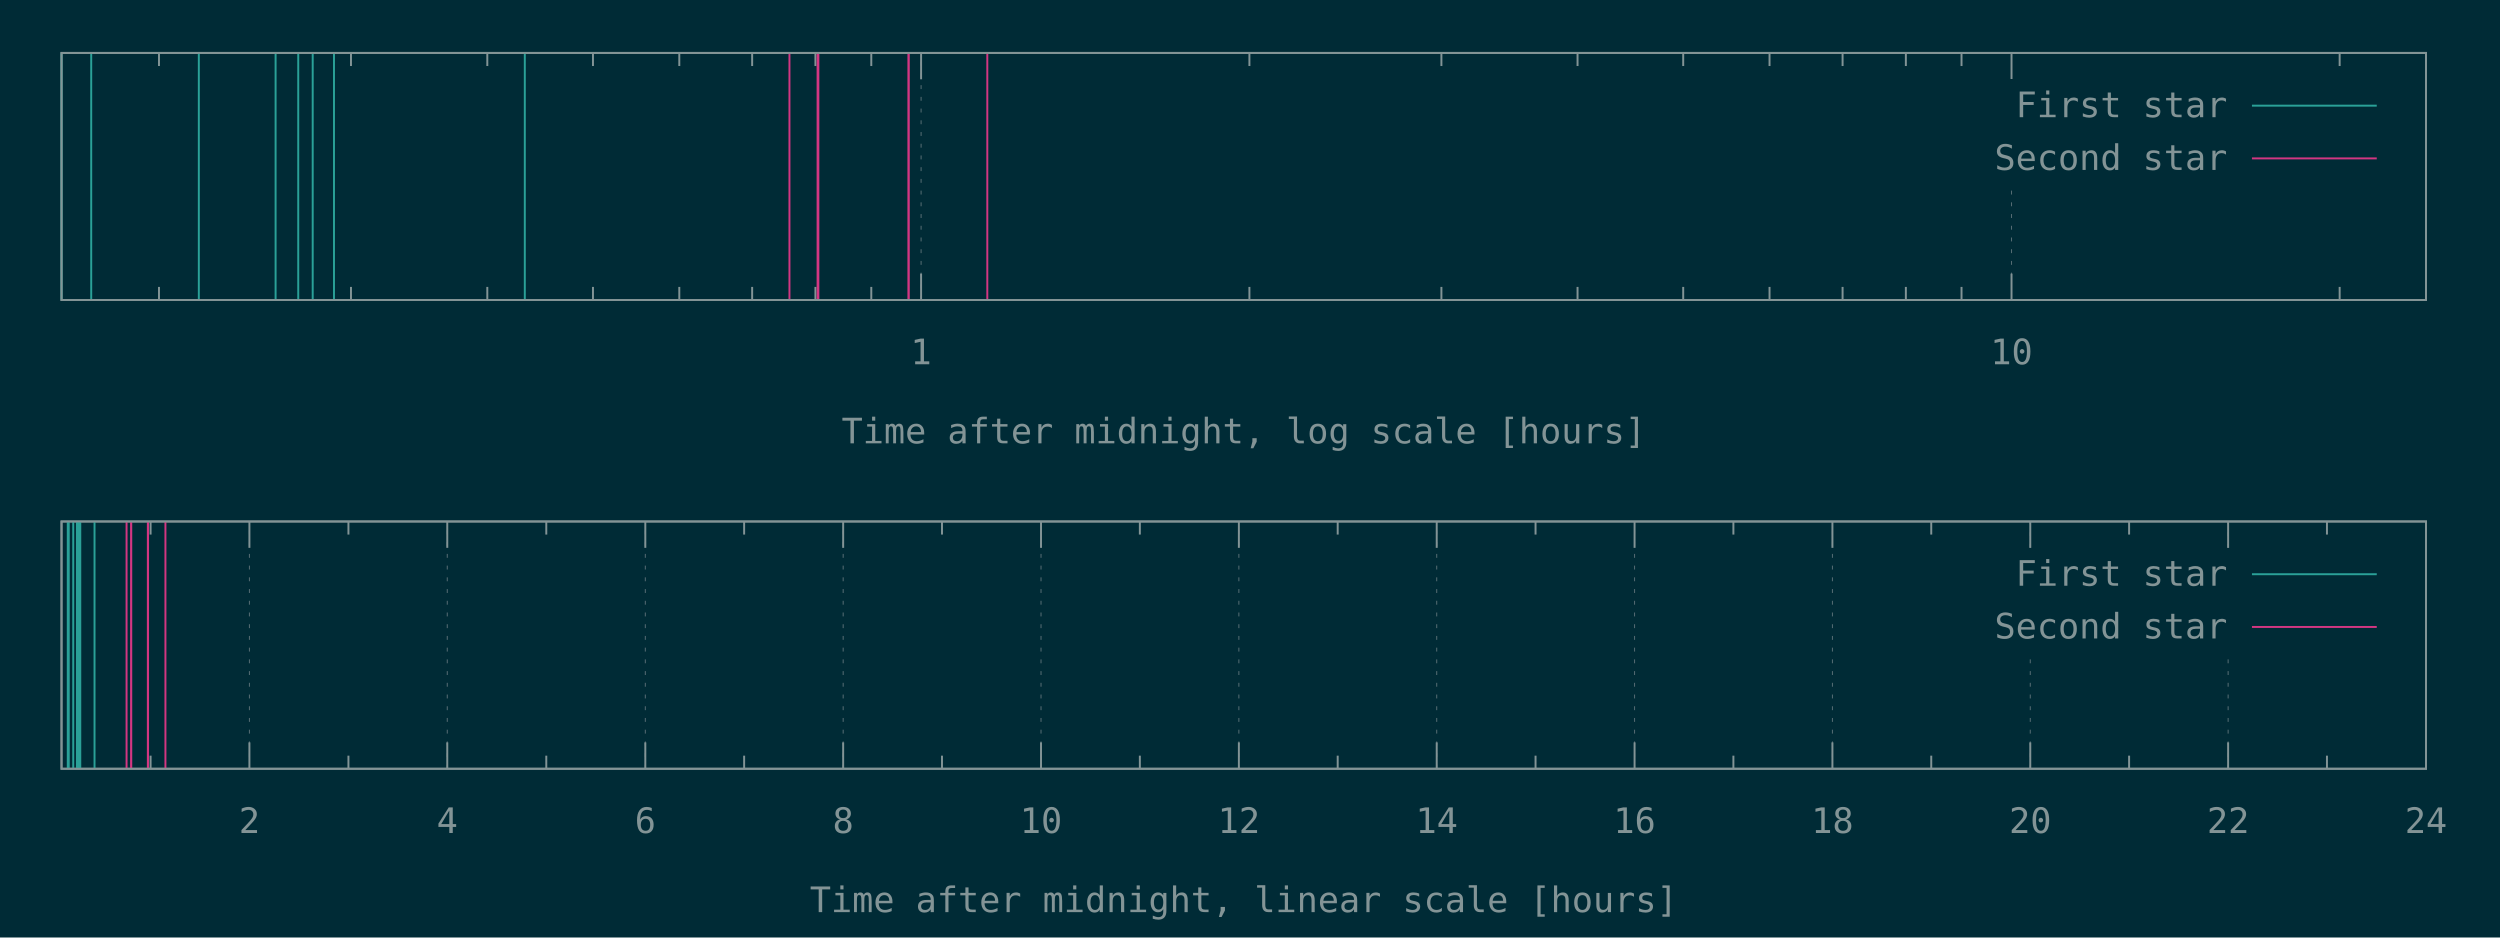
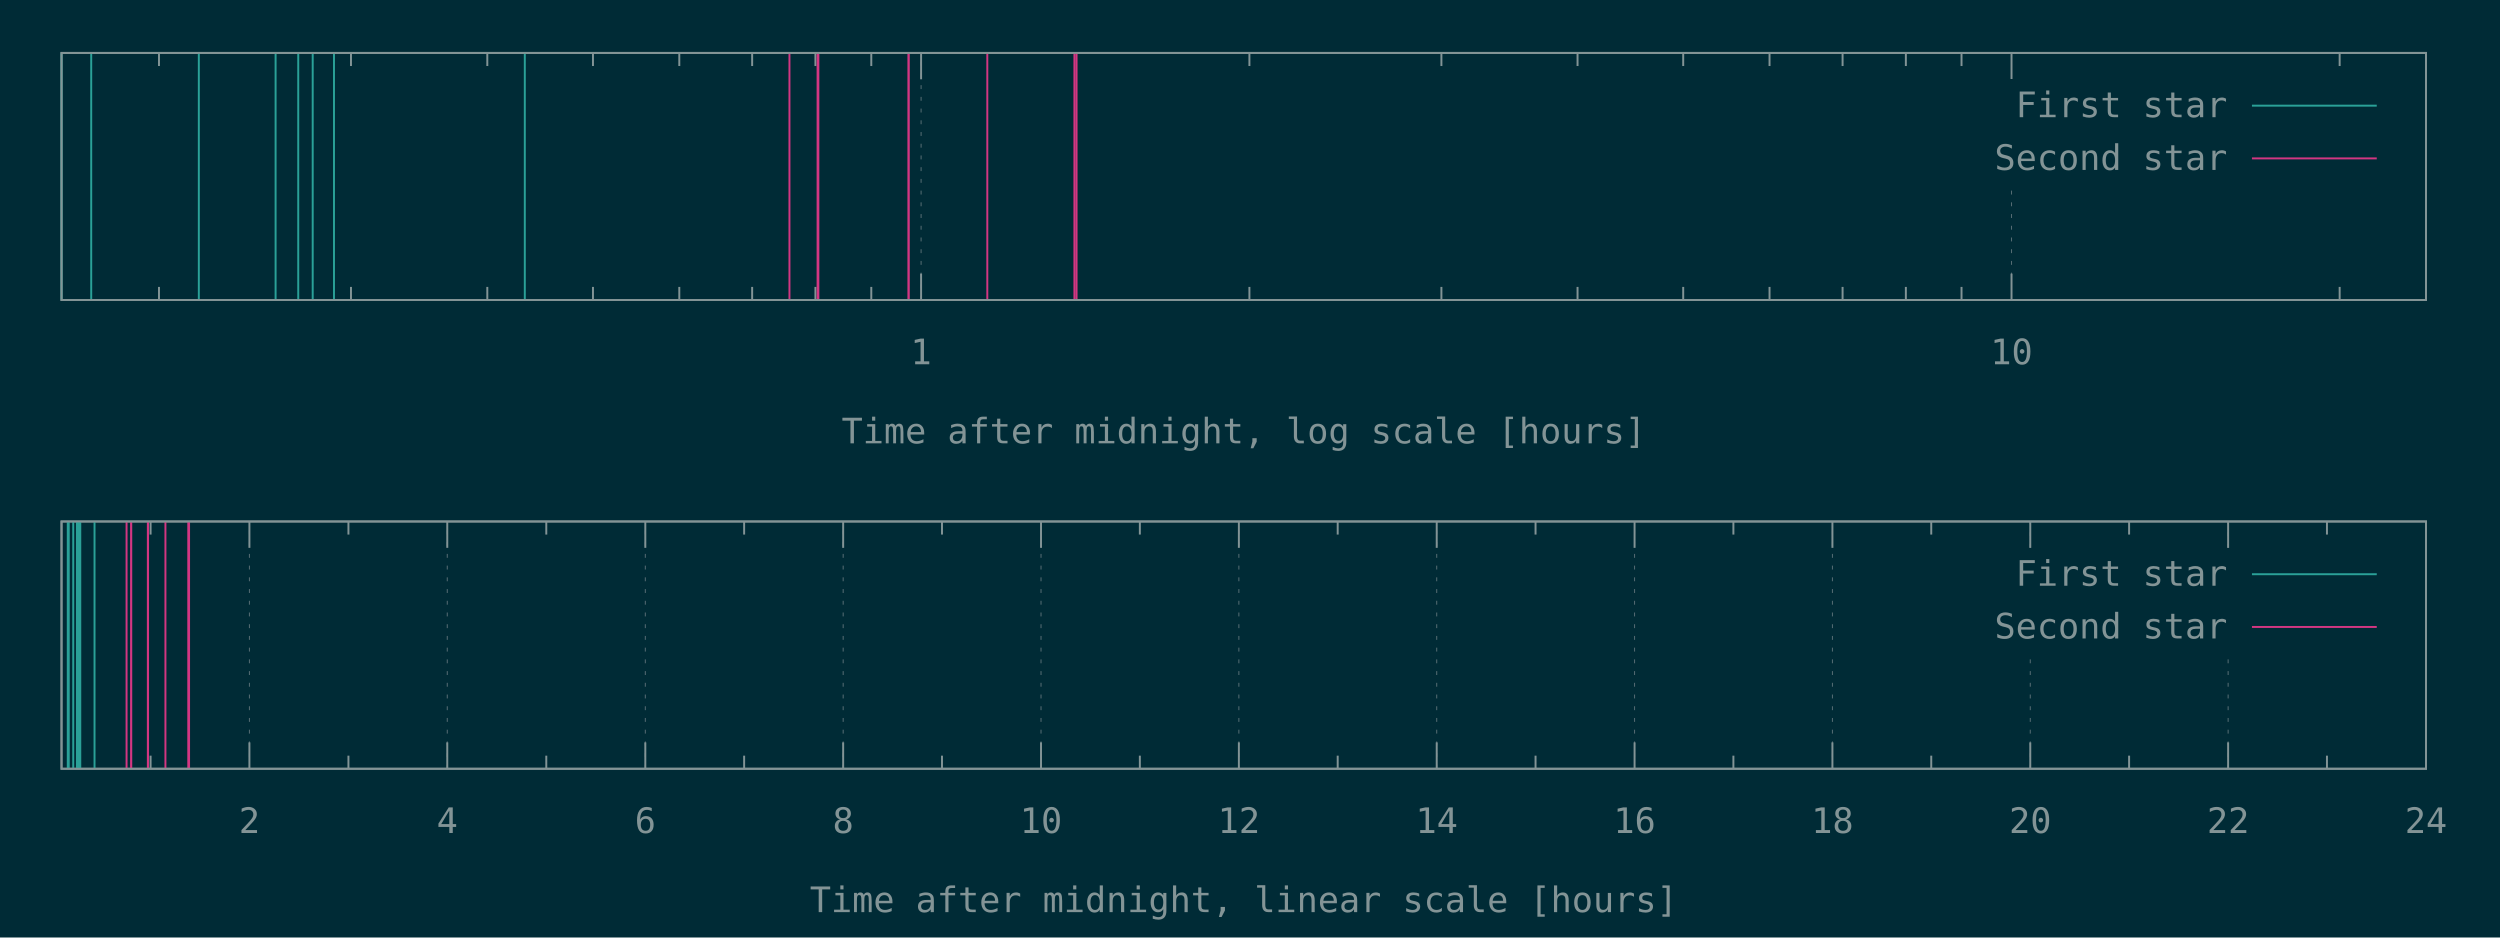
<svg xmlns="http://www.w3.org/2000/svg" xmlns:xlink="http://www.w3.org/1999/xlink" width="1280" height="480" viewBox="0 0 1280 480">
  <g id="gnuplot_canvas">
    <rect x="0" y="0" width="1280" height="480" fill="#002b36" />
    <defs>
      <circle id="gpDot" r="0.5" stroke-width="0.5" stroke="currentColor" />
      <path id="gpPt0" stroke-width="0.148" stroke="currentColor" d="M-1,0 h2 M0,-1 v2" />
      <path id="gpPt1" stroke-width="0.148" stroke="currentColor" d="M-1,-1 L1,1 M1,-1 L-1,1" />
      <path id="gpPt2" stroke-width="0.148" stroke="currentColor" d="M-1,0 L1,0 M0,-1 L0,1 M-1,-1 L1,1 M-1,1 L1,-1" />
      <rect id="gpPt3" stroke-width="0.148" stroke="currentColor" x="-1" y="-1" width="2" height="2" />
      <rect id="gpPt4" stroke-width="0.148" stroke="currentColor" fill="currentColor" x="-1" y="-1" width="2" height="2" />
      <circle id="gpPt5" stroke-width="0.148" stroke="currentColor" cx="0" cy="0" r="1" />
      <use xlink:href="#gpPt5" id="gpPt6" fill="currentColor" stroke="none" />
      <path id="gpPt7" stroke-width="0.148" stroke="currentColor" d="M0,-1.33 L-1.33,0.67 L1.33,0.67 z" />
      <use xlink:href="#gpPt7" id="gpPt8" fill="currentColor" stroke="none" />
      <use xlink:href="#gpPt7" id="gpPt9" stroke="currentColor" transform="rotate(180)" />
      <use xlink:href="#gpPt9" id="gpPt10" fill="currentColor" stroke="none" />
      <use xlink:href="#gpPt3" id="gpPt11" stroke="currentColor" transform="rotate(45)" />
      <use xlink:href="#gpPt11" id="gpPt12" fill="currentColor" stroke="none" />
      <path id="gpPt13" stroke-width="0.148" stroke="currentColor" d="M0,1.330 L1.265,0.411 L0.782,-1.067 L-0.782,-1.076 L-1.265,0.411 z" />
      <use xlink:href="#gpPt13" id="gpPt14" fill="currentColor" stroke="none" />
      <filter id="textbox" filterUnits="objectBoundingBox" x="0" y="0" height="1" width="1">
        <feFlood flood-color="#002B36" flood-opacity="1" result="bgnd" />
        <feComposite in="SourceGraphic" in2="bgnd" operator="atop" />
      </filter>
      <filter id="greybox" filterUnits="objectBoundingBox" x="0" y="0" height="1" width="1">
        <feFlood flood-color="lightgrey" flood-opacity="1" result="grey" />
        <feComposite in="SourceGraphic" in2="grey" operator="atop" />
      </filter>
    </defs>
    <g fill="none" color="#002B36" stroke="currentColor" stroke-width="1.00" stroke-linecap="butt" stroke-linejoin="miter">
</g>
    <g fill="none" color="black" stroke="currentColor" stroke-width="1.00" stroke-linecap="butt" stroke-linejoin="miter">
      <path stroke="rgb(131, 148, 150)" d="M81.4,153.6 L81.4,146.9 M81.4,27.1 L81.4,33.8 M179.7,153.6 L179.7,146.9 M179.7,27.1 L179.7,33.8   M249.5,153.6 L249.5,146.9 M249.5,27.1 L249.5,33.8 M303.6,153.6 L303.6,146.9 M303.6,27.1 L303.6,33.8   M347.8,153.6 L347.8,146.9 M347.8,27.1 L347.8,33.8 M385.1,153.6 L385.1,146.9 M385.1,27.1 L385.1,33.8   M417.5,153.6 L417.5,146.9 M417.5,27.1 L417.5,33.8 M446.1,153.6 L446.1,146.9 M446.1,27.1 L446.1,33.8    " />
    </g>
    <g fill="none" color="black" stroke="rgb(131, 148, 150)" stroke-width="0.50" stroke-linecap="butt" stroke-linejoin="miter">
</g>
    <g fill="none" color="gray" stroke="currentColor" stroke-width="0.50" stroke-linecap="butt" stroke-linejoin="miter">
      <path stroke="rgb( 88, 110, 117)" stroke-dasharray="2,4" class="gridline" d="M471.6,153.6 L471.6,27.1  " />
    </g>
    <g fill="none" color="gray" stroke="rgb( 88, 110, 117)" stroke-width="1.00" stroke-linecap="butt" stroke-linejoin="miter">
</g>
    <g fill="none" color="black" stroke="currentColor" stroke-width="1.00" stroke-linecap="butt" stroke-linejoin="miter">
      <path stroke="rgb(131, 148, 150)" d="M471.6,153.6 L471.6,140.1 M471.6,27.1 L471.6,40.6  " />
      <g transform="translate(471.6,186.5)" stroke="none" fill="rgb(131,148,150)" font-family="Inconsolata" font-size="18.00" text-anchor="middle">
        <text>
          <tspan font-family="Inconsolata"> 1</tspan>
        </text>
      </g>
    </g>
    <g fill="none" color="black" stroke="currentColor" stroke-width="1.00" stroke-linecap="butt" stroke-linejoin="miter">
      <path stroke="rgb(131, 148, 150)" d="M639.7,153.6 L639.7,146.9 M639.7,27.1 L639.7,33.8 M738.0,153.6 L738.0,146.9 M738.0,27.1 L738.0,33.8   M807.7,153.6 L807.7,146.9 M807.7,27.1 L807.7,33.8 M861.8,153.6 L861.8,146.9 M861.8,27.1 L861.8,33.8   M906.0,153.6 L906.0,146.9 M906.0,27.1 L906.0,33.8 M943.4,153.6 L943.4,146.9 M943.4,27.1 L943.4,33.8   M975.8,153.6 L975.8,146.9 M975.8,27.1 L975.8,33.8 M1004.3,153.6 L1004.3,146.9 M1004.3,27.1 L1004.3,33.8    " />
    </g>
    <g fill="none" color="black" stroke="rgb(131, 148, 150)" stroke-width="0.50" stroke-linecap="butt" stroke-linejoin="miter">
</g>
    <g fill="none" color="gray" stroke="currentColor" stroke-width="0.50" stroke-linecap="butt" stroke-linejoin="miter">
      <path stroke="rgb( 88, 110, 117)" stroke-dasharray="2,4" class="gridline" d="M1029.9,153.6 L1029.9,94.6 M1029.9,40.6 L1029.9,27.1  " />
    </g>
    <g fill="none" color="gray" stroke="rgb( 88, 110, 117)" stroke-width="1.00" stroke-linecap="butt" stroke-linejoin="miter">
</g>
    <g fill="none" color="black" stroke="currentColor" stroke-width="1.00" stroke-linecap="butt" stroke-linejoin="miter">
      <path stroke="rgb(131, 148, 150)" d="M1029.9,153.6 L1029.9,140.1 M1029.9,27.1 L1029.9,40.6  " />
      <g transform="translate(1029.9,186.5)" stroke="none" fill="rgb(131,148,150)" font-family="Inconsolata" font-size="18.00" text-anchor="middle">
        <text>
          <tspan font-family="Inconsolata"> 10</tspan>
        </text>
      </g>
    </g>
    <g fill="none" color="black" stroke="currentColor" stroke-width="1.00" stroke-linecap="butt" stroke-linejoin="miter">
      <path stroke="rgb(131, 148, 150)" d="M1197.9,153.6 L1197.9,146.9 M1197.9,27.1 L1197.9,33.8  " />
    </g>
    <g fill="none" color="black" stroke="currentColor" stroke-width="1.00" stroke-linecap="butt" stroke-linejoin="miter">
      <path stroke="rgb(131, 148, 150)" d="M31.5,27.1 L31.5,153.6 L1242.1,153.6 L1242.1,27.1 L31.5,27.1 Z  " />
    </g>
    <g fill="none" color="black" stroke="currentColor" stroke-width="1.00" stroke-linecap="butt" stroke-linejoin="miter">
      <g transform="translate(636.8,227.0)" stroke="none" fill="rgb(131,148,150)" font-family="Inconsolata" font-size="18.00" text-anchor="middle">
        <text>
          <tspan font-family="Inconsolata">Time after midnight, log scale [hours]</tspan>
        </text>
      </g>
    </g>
    <g fill="none" color="black" stroke="currentColor" stroke-width="1.00" stroke-linecap="butt" stroke-linejoin="miter">
</g>
    <g id="gnuplot_plot_1a">
      <g fill="none" color="black" stroke="currentColor" stroke-width="1.00" stroke-linecap="butt" stroke-linejoin="miter">
        <path stroke="rgb( 42, 161, 152)" d="M31.5,153.6 L31.5,27.1 M46.7,153.6 L46.7,27.1 M101.8,153.6 L101.8,27.1 M141.1,153.6 L141.1,27.1   M152.7,153.6 L152.7,27.1 M160.1,153.6 L160.1,27.1 M171.0,153.6 L171.0,27.1 M268.7,153.6 L268.7,27.1    " />
      </g>
    </g>
    <g id="gnuplot_plot_2a">
      <g fill="none" color="black" stroke="currentColor" stroke-width="1.00" stroke-linecap="butt" stroke-linejoin="miter">
-         <path stroke="rgb(211,  54, 130)" d="M404.2,153.6 L404.2,27.1 M418.6,153.6 L418.6,27.1 M419.0,153.6 L419.0,27.1 M465.1,153.6 L465.1,27.1   M465.3,153.6 L465.3,27.1 M505.5,153.6 L505.5,27.1  " />
+         <path stroke="rgb(211,  54, 130)" d="M404.2,153.6 L404.2,27.1 M418.6,153.6 L418.6,27.1 M419.0,153.6 L419.0,27.1 M465.1,153.6 L465.1,27.1   M465.3,153.6 L465.3,27.1 M505.5,153.6 L505.5,27.1 M550.1,153.6 L550.1,27.1 M551.2,153.6 L551.2,27.1    " />
      </g>
    </g>
    <g stroke="none" shape-rendering="crispEdges">
      <polygon fill="#002B36" points="1001.8,94.6 1229.5,94.6 1229.5,40.6 1001.8,40.6 " />
    </g>
    <g id="gnuplot_plot_1a">
      <g fill="none" color="black" stroke="currentColor" stroke-width="1.00" stroke-linecap="butt" stroke-linejoin="miter">
        <g transform="translate(1140.4,60.0)" stroke="none" fill="rgb(131,148,150)" font-family="Inconsolata" font-size="18.00" text-anchor="end">
          <text>
            <tspan font-family="Inconsolata">First star</tspan>
          </text>
        </g>
      </g>
      <g fill="none" color="black" stroke="currentColor" stroke-width="1.00" stroke-linecap="butt" stroke-linejoin="miter">
        <path stroke="rgb( 42, 161, 152)" d="M1153.0,54.1 L1216.9,54.1  " />
      </g>
    </g>
    <g id="gnuplot_plot_2a">
      <g fill="none" color="black" stroke="currentColor" stroke-width="1.00" stroke-linecap="butt" stroke-linejoin="miter">
        <g transform="translate(1140.4,87.0)" stroke="none" fill="rgb(131,148,150)" font-family="Inconsolata" font-size="18.00" text-anchor="end">
          <text>
            <tspan font-family="Inconsolata">Second star</tspan>
          </text>
        </g>
      </g>
      <g fill="none" color="black" stroke="currentColor" stroke-width="1.00" stroke-linecap="butt" stroke-linejoin="miter">
        <path stroke="rgb(211,  54, 130)" d="M1153.0,81.1 L1216.9,81.1  " />
      </g>
    </g>
    <g fill="none" color="#002B36" stroke="rgb(211,  54, 130)" stroke-width="2.00" stroke-linecap="butt" stroke-linejoin="miter">
</g>
    <g fill="none" color="black" stroke="currentColor" stroke-width="2.00" stroke-linecap="butt" stroke-linejoin="miter">
</g>
    <g fill="none" color="black" stroke="black" stroke-width="1.00" stroke-linecap="butt" stroke-linejoin="miter">
</g>
    <g fill="none" color="black" stroke="currentColor" stroke-width="1.00" stroke-linecap="butt" stroke-linejoin="miter">
      <path stroke="rgb(131, 148, 150)" d="M31.5,27.1 L31.5,153.6 L1242.1,153.6 L1242.1,27.1 L31.5,27.1 Z  " />
    </g>
    <g fill="none" color="black" stroke="currentColor" stroke-width="1.00" stroke-linecap="butt" stroke-linejoin="miter">
</g>
    <g fill="none" color="black" stroke="currentColor" stroke-width="1.00" stroke-linecap="butt" stroke-linejoin="miter">
      <path stroke="rgb(131, 148, 150)" d="M77.1,393.6 L77.1,386.9 M77.1,267.0 L77.1,273.7  " />
    </g>
    <g fill="none" color="black" stroke="rgb(131, 148, 150)" stroke-width="0.50" stroke-linecap="butt" stroke-linejoin="miter">
</g>
    <g fill="none" color="gray" stroke="currentColor" stroke-width="0.50" stroke-linecap="butt" stroke-linejoin="miter">
      <path stroke="rgb( 88, 110, 117)" stroke-dasharray="2,4" class="gridline" d="M127.7,393.6 L127.7,267.0  " />
    </g>
    <g fill="none" color="gray" stroke="rgb( 88, 110, 117)" stroke-width="1.00" stroke-linecap="butt" stroke-linejoin="miter">
</g>
    <g fill="none" color="black" stroke="currentColor" stroke-width="1.00" stroke-linecap="butt" stroke-linejoin="miter">
      <path stroke="rgb(131, 148, 150)" d="M127.7,393.6 L127.7,380.1 M127.7,267.0 L127.7,280.5  " />
      <g transform="translate(127.7,426.5)" stroke="none" fill="rgb(131,148,150)" font-family="Inconsolata" font-size="18.00" text-anchor="middle">
        <text>
          <tspan font-family="Inconsolata"> 2</tspan>
        </text>
      </g>
    </g>
    <g fill="none" color="black" stroke="currentColor" stroke-width="1.00" stroke-linecap="butt" stroke-linejoin="miter">
      <path stroke="rgb(131, 148, 150)" d="M178.4,393.6 L178.4,386.9 M178.4,267.0 L178.4,273.7  " />
    </g>
    <g fill="none" color="black" stroke="rgb(131, 148, 150)" stroke-width="0.50" stroke-linecap="butt" stroke-linejoin="miter">
</g>
    <g fill="none" color="gray" stroke="currentColor" stroke-width="0.50" stroke-linecap="butt" stroke-linejoin="miter">
      <path stroke="rgb( 88, 110, 117)" stroke-dasharray="2,4" class="gridline" d="M229.0,393.6 L229.0,267.0  " />
    </g>
    <g fill="none" color="gray" stroke="rgb( 88, 110, 117)" stroke-width="1.00" stroke-linecap="butt" stroke-linejoin="miter">
</g>
    <g fill="none" color="black" stroke="currentColor" stroke-width="1.00" stroke-linecap="butt" stroke-linejoin="miter">
      <path stroke="rgb(131, 148, 150)" d="M229.0,393.6 L229.0,380.1 M229.0,267.0 L229.0,280.5  " />
      <g transform="translate(229.0,426.5)" stroke="none" fill="rgb(131,148,150)" font-family="Inconsolata" font-size="18.00" text-anchor="middle">
        <text>
          <tspan font-family="Inconsolata"> 4</tspan>
        </text>
      </g>
    </g>
    <g fill="none" color="black" stroke="currentColor" stroke-width="1.00" stroke-linecap="butt" stroke-linejoin="miter">
      <path stroke="rgb(131, 148, 150)" d="M279.7,393.6 L279.7,386.9 M279.7,267.0 L279.7,273.7  " />
    </g>
    <g fill="none" color="black" stroke="rgb(131, 148, 150)" stroke-width="0.50" stroke-linecap="butt" stroke-linejoin="miter">
</g>
    <g fill="none" color="gray" stroke="currentColor" stroke-width="0.50" stroke-linecap="butt" stroke-linejoin="miter">
      <path stroke="rgb( 88, 110, 117)" stroke-dasharray="2,4" class="gridline" d="M330.4,393.6 L330.4,267.0  " />
    </g>
    <g fill="none" color="gray" stroke="rgb( 88, 110, 117)" stroke-width="1.00" stroke-linecap="butt" stroke-linejoin="miter">
</g>
    <g fill="none" color="black" stroke="currentColor" stroke-width="1.00" stroke-linecap="butt" stroke-linejoin="miter">
      <path stroke="rgb(131, 148, 150)" d="M330.4,393.6 L330.4,380.1 M330.4,267.0 L330.4,280.5  " />
      <g transform="translate(330.4,426.5)" stroke="none" fill="rgb(131,148,150)" font-family="Inconsolata" font-size="18.00" text-anchor="middle">
        <text>
          <tspan font-family="Inconsolata"> 6</tspan>
        </text>
      </g>
    </g>
    <g fill="none" color="black" stroke="currentColor" stroke-width="1.00" stroke-linecap="butt" stroke-linejoin="miter">
      <path stroke="rgb(131, 148, 150)" d="M381.0,393.6 L381.0,386.9 M381.0,267.0 L381.0,273.7  " />
    </g>
    <g fill="none" color="black" stroke="rgb(131, 148, 150)" stroke-width="0.50" stroke-linecap="butt" stroke-linejoin="miter">
</g>
    <g fill="none" color="gray" stroke="currentColor" stroke-width="0.50" stroke-linecap="butt" stroke-linejoin="miter">
      <path stroke="rgb( 88, 110, 117)" stroke-dasharray="2,4" class="gridline" d="M431.7,393.6 L431.7,267.0  " />
    </g>
    <g fill="none" color="gray" stroke="rgb( 88, 110, 117)" stroke-width="1.00" stroke-linecap="butt" stroke-linejoin="miter">
</g>
    <g fill="none" color="black" stroke="currentColor" stroke-width="1.00" stroke-linecap="butt" stroke-linejoin="miter">
      <path stroke="rgb(131, 148, 150)" d="M431.7,393.6 L431.7,380.1 M431.7,267.0 L431.7,280.5  " />
      <g transform="translate(431.7,426.5)" stroke="none" fill="rgb(131,148,150)" font-family="Inconsolata" font-size="18.00" text-anchor="middle">
        <text>
          <tspan font-family="Inconsolata"> 8</tspan>
        </text>
      </g>
    </g>
    <g fill="none" color="black" stroke="currentColor" stroke-width="1.00" stroke-linecap="butt" stroke-linejoin="miter">
      <path stroke="rgb(131, 148, 150)" d="M482.3,393.6 L482.3,386.9 M482.3,267.0 L482.3,273.7  " />
    </g>
    <g fill="none" color="black" stroke="rgb(131, 148, 150)" stroke-width="0.50" stroke-linecap="butt" stroke-linejoin="miter">
</g>
    <g fill="none" color="gray" stroke="currentColor" stroke-width="0.50" stroke-linecap="butt" stroke-linejoin="miter">
      <path stroke="rgb( 88, 110, 117)" stroke-dasharray="2,4" class="gridline" d="M533.0,393.6 L533.0,267.0  " />
    </g>
    <g fill="none" color="gray" stroke="rgb( 88, 110, 117)" stroke-width="1.00" stroke-linecap="butt" stroke-linejoin="miter">
</g>
    <g fill="none" color="black" stroke="currentColor" stroke-width="1.00" stroke-linecap="butt" stroke-linejoin="miter">
      <path stroke="rgb(131, 148, 150)" d="M533.0,393.6 L533.0,380.1 M533.0,267.0 L533.0,280.5  " />
      <g transform="translate(533.0,426.5)" stroke="none" fill="rgb(131,148,150)" font-family="Inconsolata" font-size="18.00" text-anchor="middle">
        <text>
          <tspan font-family="Inconsolata"> 10</tspan>
        </text>
      </g>
    </g>
    <g fill="none" color="black" stroke="currentColor" stroke-width="1.00" stroke-linecap="butt" stroke-linejoin="miter">
      <path stroke="rgb(131, 148, 150)" d="M583.6,393.6 L583.6,386.9 M583.6,267.0 L583.6,273.7  " />
    </g>
    <g fill="none" color="black" stroke="rgb(131, 148, 150)" stroke-width="0.50" stroke-linecap="butt" stroke-linejoin="miter">
</g>
    <g fill="none" color="gray" stroke="currentColor" stroke-width="0.50" stroke-linecap="butt" stroke-linejoin="miter">
      <path stroke="rgb( 88, 110, 117)" stroke-dasharray="2,4" class="gridline" d="M634.3,393.6 L634.3,267.0  " />
    </g>
    <g fill="none" color="gray" stroke="rgb( 88, 110, 117)" stroke-width="1.00" stroke-linecap="butt" stroke-linejoin="miter">
</g>
    <g fill="none" color="black" stroke="currentColor" stroke-width="1.00" stroke-linecap="butt" stroke-linejoin="miter">
      <path stroke="rgb(131, 148, 150)" d="M634.3,393.6 L634.3,380.1 M634.3,267.0 L634.3,280.5  " />
      <g transform="translate(634.3,426.5)" stroke="none" fill="rgb(131,148,150)" font-family="Inconsolata" font-size="18.00" text-anchor="middle">
        <text>
          <tspan font-family="Inconsolata"> 12</tspan>
        </text>
      </g>
    </g>
    <g fill="none" color="black" stroke="currentColor" stroke-width="1.00" stroke-linecap="butt" stroke-linejoin="miter">
      <path stroke="rgb(131, 148, 150)" d="M684.9,393.6 L684.9,386.9 M684.9,267.0 L684.9,273.7  " />
    </g>
    <g fill="none" color="black" stroke="rgb(131, 148, 150)" stroke-width="0.50" stroke-linecap="butt" stroke-linejoin="miter">
</g>
    <g fill="none" color="gray" stroke="currentColor" stroke-width="0.50" stroke-linecap="butt" stroke-linejoin="miter">
      <path stroke="rgb( 88, 110, 117)" stroke-dasharray="2,4" class="gridline" d="M735.6,393.6 L735.6,267.0  " />
    </g>
    <g fill="none" color="gray" stroke="rgb( 88, 110, 117)" stroke-width="1.00" stroke-linecap="butt" stroke-linejoin="miter">
</g>
    <g fill="none" color="black" stroke="currentColor" stroke-width="1.00" stroke-linecap="butt" stroke-linejoin="miter">
      <path stroke="rgb(131, 148, 150)" d="M735.6,393.6 L735.6,380.1 M735.6,267.0 L735.6,280.5  " />
      <g transform="translate(735.6,426.5)" stroke="none" fill="rgb(131,148,150)" font-family="Inconsolata" font-size="18.00" text-anchor="middle">
        <text>
          <tspan font-family="Inconsolata"> 14</tspan>
        </text>
      </g>
    </g>
    <g fill="none" color="black" stroke="currentColor" stroke-width="1.00" stroke-linecap="butt" stroke-linejoin="miter">
      <path stroke="rgb(131, 148, 150)" d="M786.2,393.6 L786.2,386.9 M786.2,267.0 L786.2,273.7  " />
    </g>
    <g fill="none" color="black" stroke="rgb(131, 148, 150)" stroke-width="0.50" stroke-linecap="butt" stroke-linejoin="miter">
</g>
    <g fill="none" color="gray" stroke="currentColor" stroke-width="0.50" stroke-linecap="butt" stroke-linejoin="miter">
      <path stroke="rgb( 88, 110, 117)" stroke-dasharray="2,4" class="gridline" d="M836.9,393.6 L836.9,267.0  " />
    </g>
    <g fill="none" color="gray" stroke="rgb( 88, 110, 117)" stroke-width="1.00" stroke-linecap="butt" stroke-linejoin="miter">
</g>
    <g fill="none" color="black" stroke="currentColor" stroke-width="1.00" stroke-linecap="butt" stroke-linejoin="miter">
      <path stroke="rgb(131, 148, 150)" d="M836.9,393.6 L836.9,380.1 M836.9,267.0 L836.9,280.5  " />
      <g transform="translate(836.9,426.5)" stroke="none" fill="rgb(131,148,150)" font-family="Inconsolata" font-size="18.00" text-anchor="middle">
        <text>
          <tspan font-family="Inconsolata"> 16</tspan>
        </text>
      </g>
    </g>
    <g fill="none" color="black" stroke="currentColor" stroke-width="1.00" stroke-linecap="butt" stroke-linejoin="miter">
      <path stroke="rgb(131, 148, 150)" d="M887.5,393.6 L887.5,386.9 M887.5,267.0 L887.5,273.7  " />
    </g>
    <g fill="none" color="black" stroke="rgb(131, 148, 150)" stroke-width="0.50" stroke-linecap="butt" stroke-linejoin="miter">
</g>
    <g fill="none" color="gray" stroke="currentColor" stroke-width="0.50" stroke-linecap="butt" stroke-linejoin="miter">
      <path stroke="rgb( 88, 110, 117)" stroke-dasharray="2,4" class="gridline" d="M938.2,393.6 L938.2,267.0  " />
    </g>
    <g fill="none" color="gray" stroke="rgb( 88, 110, 117)" stroke-width="1.00" stroke-linecap="butt" stroke-linejoin="miter">
</g>
    <g fill="none" color="black" stroke="currentColor" stroke-width="1.00" stroke-linecap="butt" stroke-linejoin="miter">
      <path stroke="rgb(131, 148, 150)" d="M938.2,393.6 L938.2,380.1 M938.2,267.0 L938.2,280.5  " />
      <g transform="translate(938.2,426.5)" stroke="none" fill="rgb(131,148,150)" font-family="Inconsolata" font-size="18.00" text-anchor="middle">
        <text>
          <tspan font-family="Inconsolata"> 18</tspan>
        </text>
      </g>
    </g>
    <g fill="none" color="black" stroke="currentColor" stroke-width="1.00" stroke-linecap="butt" stroke-linejoin="miter">
      <path stroke="rgb(131, 148, 150)" d="M988.8,393.6 L988.8,386.9 M988.8,267.0 L988.8,273.7  " />
    </g>
    <g fill="none" color="black" stroke="rgb(131, 148, 150)" stroke-width="0.50" stroke-linecap="butt" stroke-linejoin="miter">
</g>
    <g fill="none" color="gray" stroke="currentColor" stroke-width="0.50" stroke-linecap="butt" stroke-linejoin="miter">
      <path stroke="rgb( 88, 110, 117)" stroke-dasharray="2,4" class="gridline" d="M1039.5,393.6 L1039.5,334.5 M1039.5,280.5 L1039.5,267.0  " />
    </g>
    <g fill="none" color="gray" stroke="rgb( 88, 110, 117)" stroke-width="1.00" stroke-linecap="butt" stroke-linejoin="miter">
</g>
    <g fill="none" color="black" stroke="currentColor" stroke-width="1.00" stroke-linecap="butt" stroke-linejoin="miter">
      <path stroke="rgb(131, 148, 150)" d="M1039.5,393.6 L1039.5,380.1 M1039.5,267.0 L1039.5,280.5  " />
      <g transform="translate(1039.5,426.5)" stroke="none" fill="rgb(131,148,150)" font-family="Inconsolata" font-size="18.00" text-anchor="middle">
        <text>
          <tspan font-family="Inconsolata"> 20</tspan>
        </text>
      </g>
    </g>
    <g fill="none" color="black" stroke="currentColor" stroke-width="1.00" stroke-linecap="butt" stroke-linejoin="miter">
      <path stroke="rgb(131, 148, 150)" d="M1090.1,393.6 L1090.1,386.9 M1090.1,267.0 L1090.1,273.7  " />
    </g>
    <g fill="none" color="black" stroke="rgb(131, 148, 150)" stroke-width="0.50" stroke-linecap="butt" stroke-linejoin="miter">
</g>
    <g fill="none" color="gray" stroke="currentColor" stroke-width="0.50" stroke-linecap="butt" stroke-linejoin="miter">
      <path stroke="rgb( 88, 110, 117)" stroke-dasharray="2,4" class="gridline" d="M1140.8,393.6 L1140.8,334.5 M1140.8,280.5 L1140.8,267.0  " />
    </g>
    <g fill="none" color="gray" stroke="rgb( 88, 110, 117)" stroke-width="1.00" stroke-linecap="butt" stroke-linejoin="miter">
</g>
    <g fill="none" color="black" stroke="currentColor" stroke-width="1.00" stroke-linecap="butt" stroke-linejoin="miter">
      <path stroke="rgb(131, 148, 150)" d="M1140.8,393.6 L1140.8,380.1 M1140.8,267.0 L1140.8,280.5  " />
      <g transform="translate(1140.8,426.5)" stroke="none" fill="rgb(131,148,150)" font-family="Inconsolata" font-size="18.00" text-anchor="middle">
        <text>
          <tspan font-family="Inconsolata"> 22</tspan>
        </text>
      </g>
    </g>
    <g fill="none" color="black" stroke="currentColor" stroke-width="1.00" stroke-linecap="butt" stroke-linejoin="miter">
      <path stroke="rgb(131, 148, 150)" d="M1191.4,393.6 L1191.4,386.9 M1191.4,267.0 L1191.4,273.7  " />
    </g>
    <g fill="none" color="black" stroke="rgb(131, 148, 150)" stroke-width="0.50" stroke-linecap="butt" stroke-linejoin="miter">
</g>
    <g fill="none" color="gray" stroke="currentColor" stroke-width="0.50" stroke-linecap="butt" stroke-linejoin="miter">
      <path stroke="rgb( 88, 110, 117)" stroke-dasharray="2,4" class="gridline" d="M1242.1,393.6 L1242.1,267.0  " />
    </g>
    <g fill="none" color="gray" stroke="rgb( 88, 110, 117)" stroke-width="1.00" stroke-linecap="butt" stroke-linejoin="miter">
</g>
    <g fill="none" color="black" stroke="currentColor" stroke-width="1.00" stroke-linecap="butt" stroke-linejoin="miter">
      <path stroke="rgb(131, 148, 150)" d="M1242.1,393.6 L1242.1,380.1 M1242.1,267.0 L1242.1,280.5  " />
      <g transform="translate(1242.1,426.5)" stroke="none" fill="rgb(131,148,150)" font-family="Inconsolata" font-size="18.00" text-anchor="middle">
        <text>
          <tspan font-family="Inconsolata"> 24</tspan>
        </text>
      </g>
    </g>
    <g fill="none" color="black" stroke="currentColor" stroke-width="1.00" stroke-linecap="butt" stroke-linejoin="miter">
</g>
    <g fill="none" color="black" stroke="currentColor" stroke-width="1.00" stroke-linecap="butt" stroke-linejoin="miter">
      <path stroke="rgb(131, 148, 150)" d="M31.5,267.0 L31.5,393.6 L1242.1,393.6 L1242.1,267.0 L31.5,267.0 Z  " />
    </g>
    <g fill="none" color="black" stroke="currentColor" stroke-width="1.00" stroke-linecap="butt" stroke-linejoin="miter">
      <g transform="translate(636.8,467.0)" stroke="none" fill="rgb(131,148,150)" font-family="Inconsolata" font-size="18.00" text-anchor="middle">
        <text>
          <tspan font-family="Inconsolata">Time after midnight, linear scale [hours]</tspan>
        </text>
      </g>
    </g>
    <g fill="none" color="black" stroke="currentColor" stroke-width="1.00" stroke-linecap="butt" stroke-linejoin="miter">
</g>
    <g id="gnuplot_plot_1b">
      <g fill="none" color="black" stroke="currentColor" stroke-width="1.00" stroke-linecap="butt" stroke-linejoin="miter">
        <path stroke="rgb( 42, 161, 152)" d="M34.7,393.6 L34.7,267.0 M35.2,393.6 L35.2,267.0 M37.5,393.6 L37.5,267.0 M39.4,393.6 L39.4,267.0   M40.0,393.6 L40.0,267.0 M40.4,393.6 L40.4,267.0 M41.1,393.6 L41.1,267.0 M48.4,393.6 L48.4,267.0    " />
      </g>
    </g>
    <g id="gnuplot_plot_2b">
      <g fill="none" color="black" stroke="currentColor" stroke-width="1.00" stroke-linecap="butt" stroke-linejoin="miter">
-         <path stroke="rgb(211,  54, 130)" d="M64.8,393.6 L64.8,267.0 M67.1,393.6 L67.1,267.0 M67.2,393.6 L67.2,267.0 M75.7,393.6 L75.7,267.0   M75.8,393.6 L75.8,267.0 M84.7,393.6 L84.7,267.0  " />
+         <path stroke="rgb(211,  54, 130)" d="M64.8,393.6 L64.8,267.0 M67.1,393.6 L67.1,267.0 M67.2,393.6 L67.2,267.0 M75.7,393.6 L75.7,267.0   M75.8,393.6 L75.8,267.0 M84.7,393.6 L84.7,267.0 M96.4,393.6 L96.4,267.0 M96.8,393.6 L96.8,267.0    " />
      </g>
    </g>
    <g stroke="none" shape-rendering="crispEdges">
      <polygon fill="#002B36" points="1001.8,334.5 1229.5,334.5 1229.5,280.5 1001.8,280.5 " />
    </g>
    <g id="gnuplot_plot_1b">
      <g fill="none" color="black" stroke="currentColor" stroke-width="1.00" stroke-linecap="butt" stroke-linejoin="miter">
        <g transform="translate(1140.4,299.9)" stroke="none" fill="rgb(131,148,150)" font-family="Inconsolata" font-size="18.00" text-anchor="end">
          <text>
            <tspan font-family="Inconsolata">First star</tspan>
          </text>
        </g>
      </g>
      <g fill="none" color="black" stroke="currentColor" stroke-width="1.00" stroke-linecap="butt" stroke-linejoin="miter">
        <path stroke="rgb( 42, 161, 152)" d="M1153.0,294.0 L1216.9,294.0  " />
      </g>
    </g>
    <g id="gnuplot_plot_2b">
      <g fill="none" color="black" stroke="currentColor" stroke-width="1.00" stroke-linecap="butt" stroke-linejoin="miter">
        <g transform="translate(1140.4,326.9)" stroke="none" fill="rgb(131,148,150)" font-family="Inconsolata" font-size="18.00" text-anchor="end">
          <text>
            <tspan font-family="Inconsolata">Second star</tspan>
          </text>
        </g>
      </g>
      <g fill="none" color="black" stroke="currentColor" stroke-width="1.00" stroke-linecap="butt" stroke-linejoin="miter">
        <path stroke="rgb(211,  54, 130)" d="M1153.0,321.0 L1216.9,321.0  " />
      </g>
    </g>
    <g fill="none" color="#002B36" stroke="rgb(211,  54, 130)" stroke-width="2.00" stroke-linecap="butt" stroke-linejoin="miter">
</g>
    <g fill="none" color="black" stroke="currentColor" stroke-width="2.00" stroke-linecap="butt" stroke-linejoin="miter">
</g>
    <g fill="none" color="black" stroke="black" stroke-width="1.00" stroke-linecap="butt" stroke-linejoin="miter">
</g>
    <g fill="none" color="black" stroke="currentColor" stroke-width="1.00" stroke-linecap="butt" stroke-linejoin="miter">
      <path stroke="rgb(131, 148, 150)" d="M31.5,267.0 L31.5,393.6 L1242.1,393.6 L1242.1,267.0 L31.5,267.0 Z  " />
    </g>
    <g fill="none" color="black" stroke="currentColor" stroke-width="1.00" stroke-linecap="butt" stroke-linejoin="miter">
</g>
  </g>
</svg>
